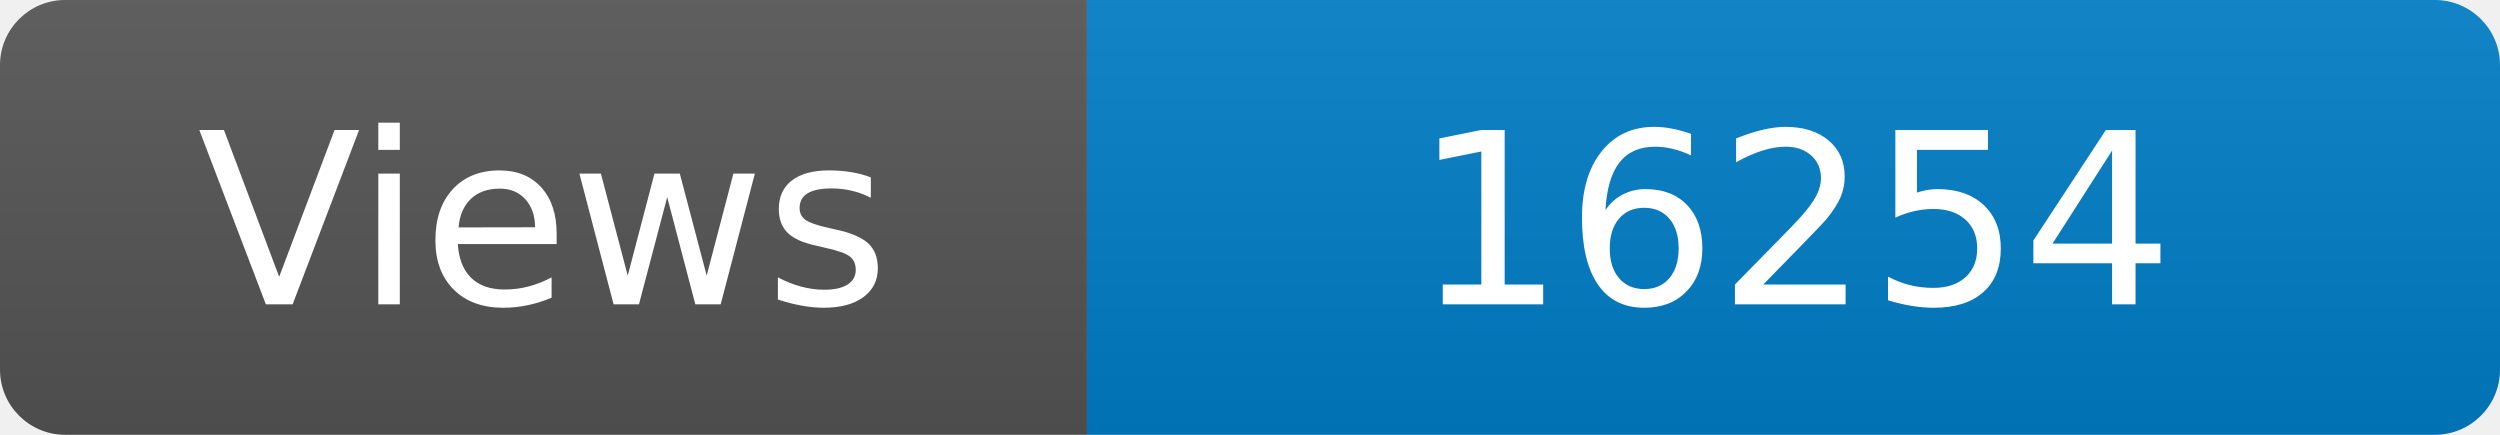
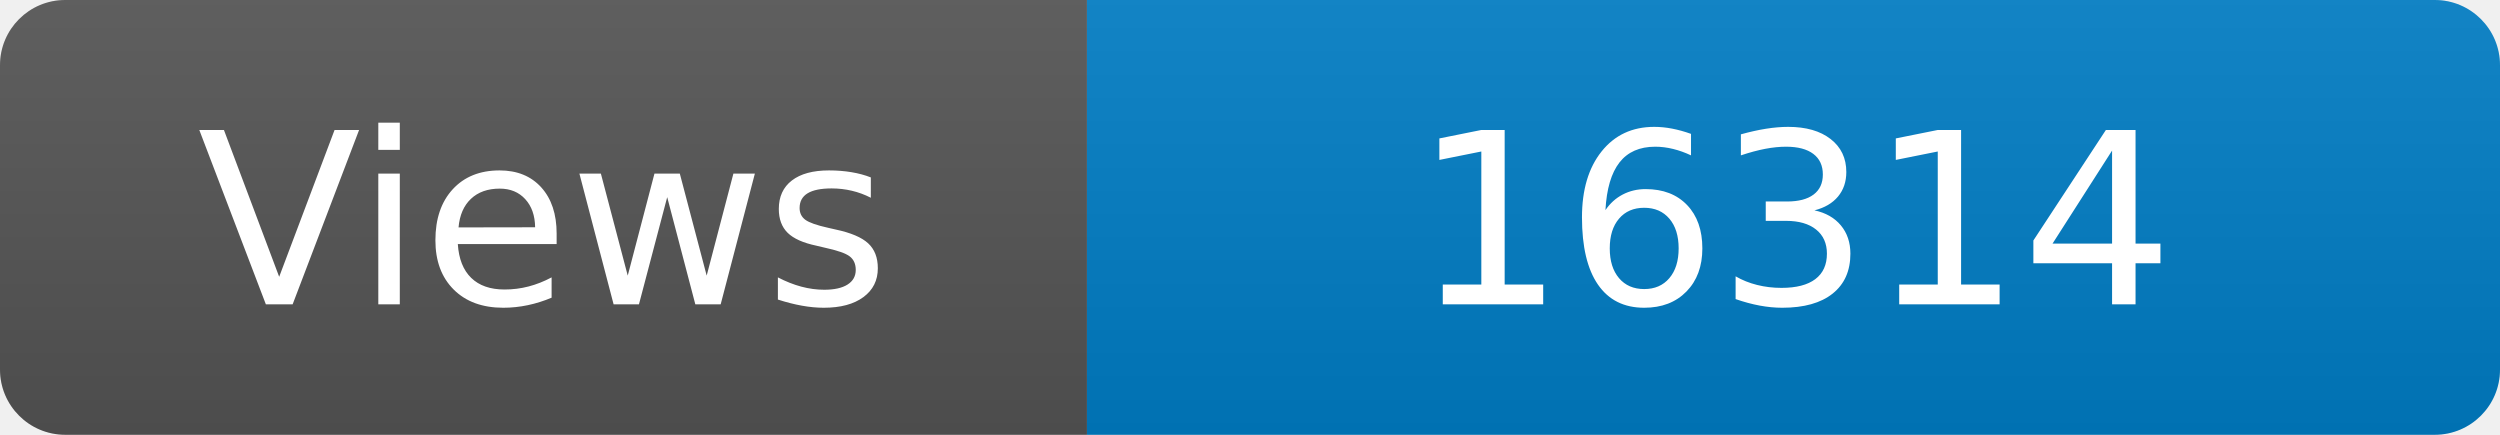
<svg xmlns="http://www.w3.org/2000/svg" width="115" height="20" role="img" aria-label="Maintained?: yes">
  <linearGradient id="s" x2="0" y2="100%">
    <stop offset="0" stop-color="#bbb" stop-opacity=".1" />
    <stop offset="1" stop-opacity=".1" />
  </linearGradient>
  <clipPath id="r">
    <rect width="115" height="20" rx="3" fill="#fff" />
  </clipPath>
  <g clip-path="url(#r)">
    <rect width="50" height="20" fill="#555" />
    <rect x="50" width="160" height="20" fill="#007ec6" />
    <rect width="115" height="20" fill="url(#s)" />
  </g>
  <g fill="#fff" text-anchor="middle" font-family="Verdana,Geneva,DejaVu Sans,sans-serif" font-size="110">
    <text x="250" y="140" transform="scale(.1)" fill="#fff">Views</text>
-     <text x="825" y="140" transform="scale(.1)" fill="#fff">16254</text>
+     <text x="825" y="140" transform="scale(.1)" fill="#fff">16314</text>
  </g>
</svg>
